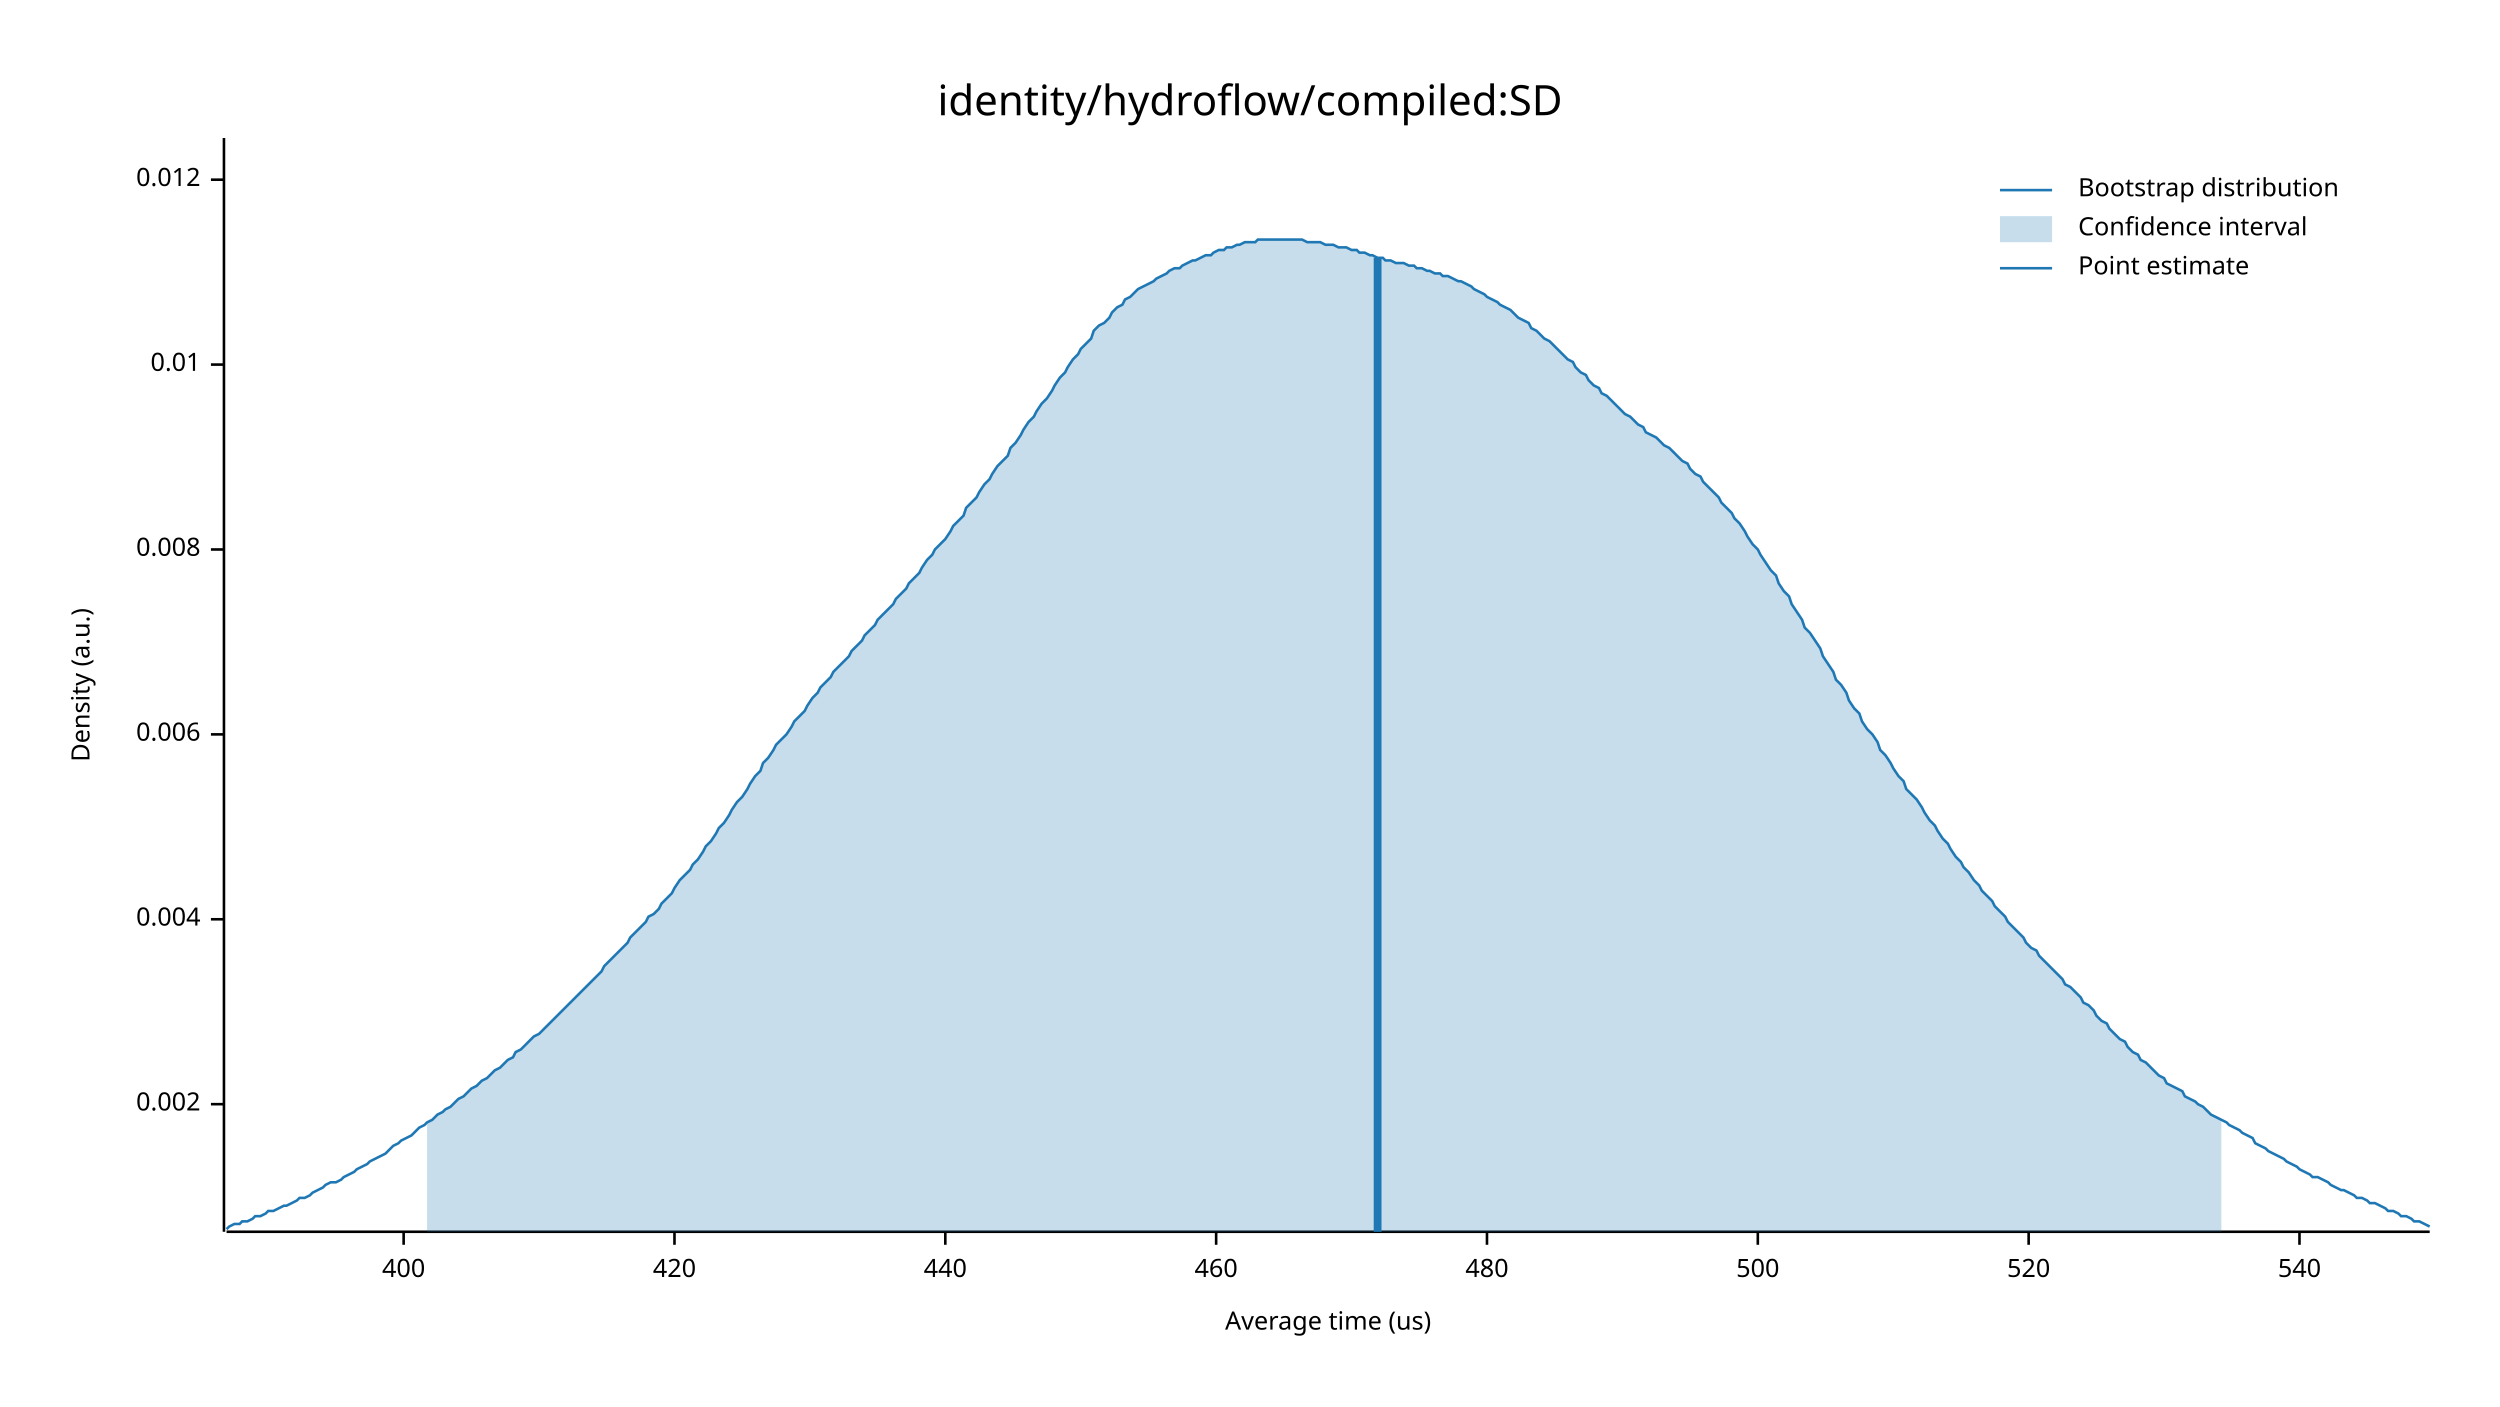
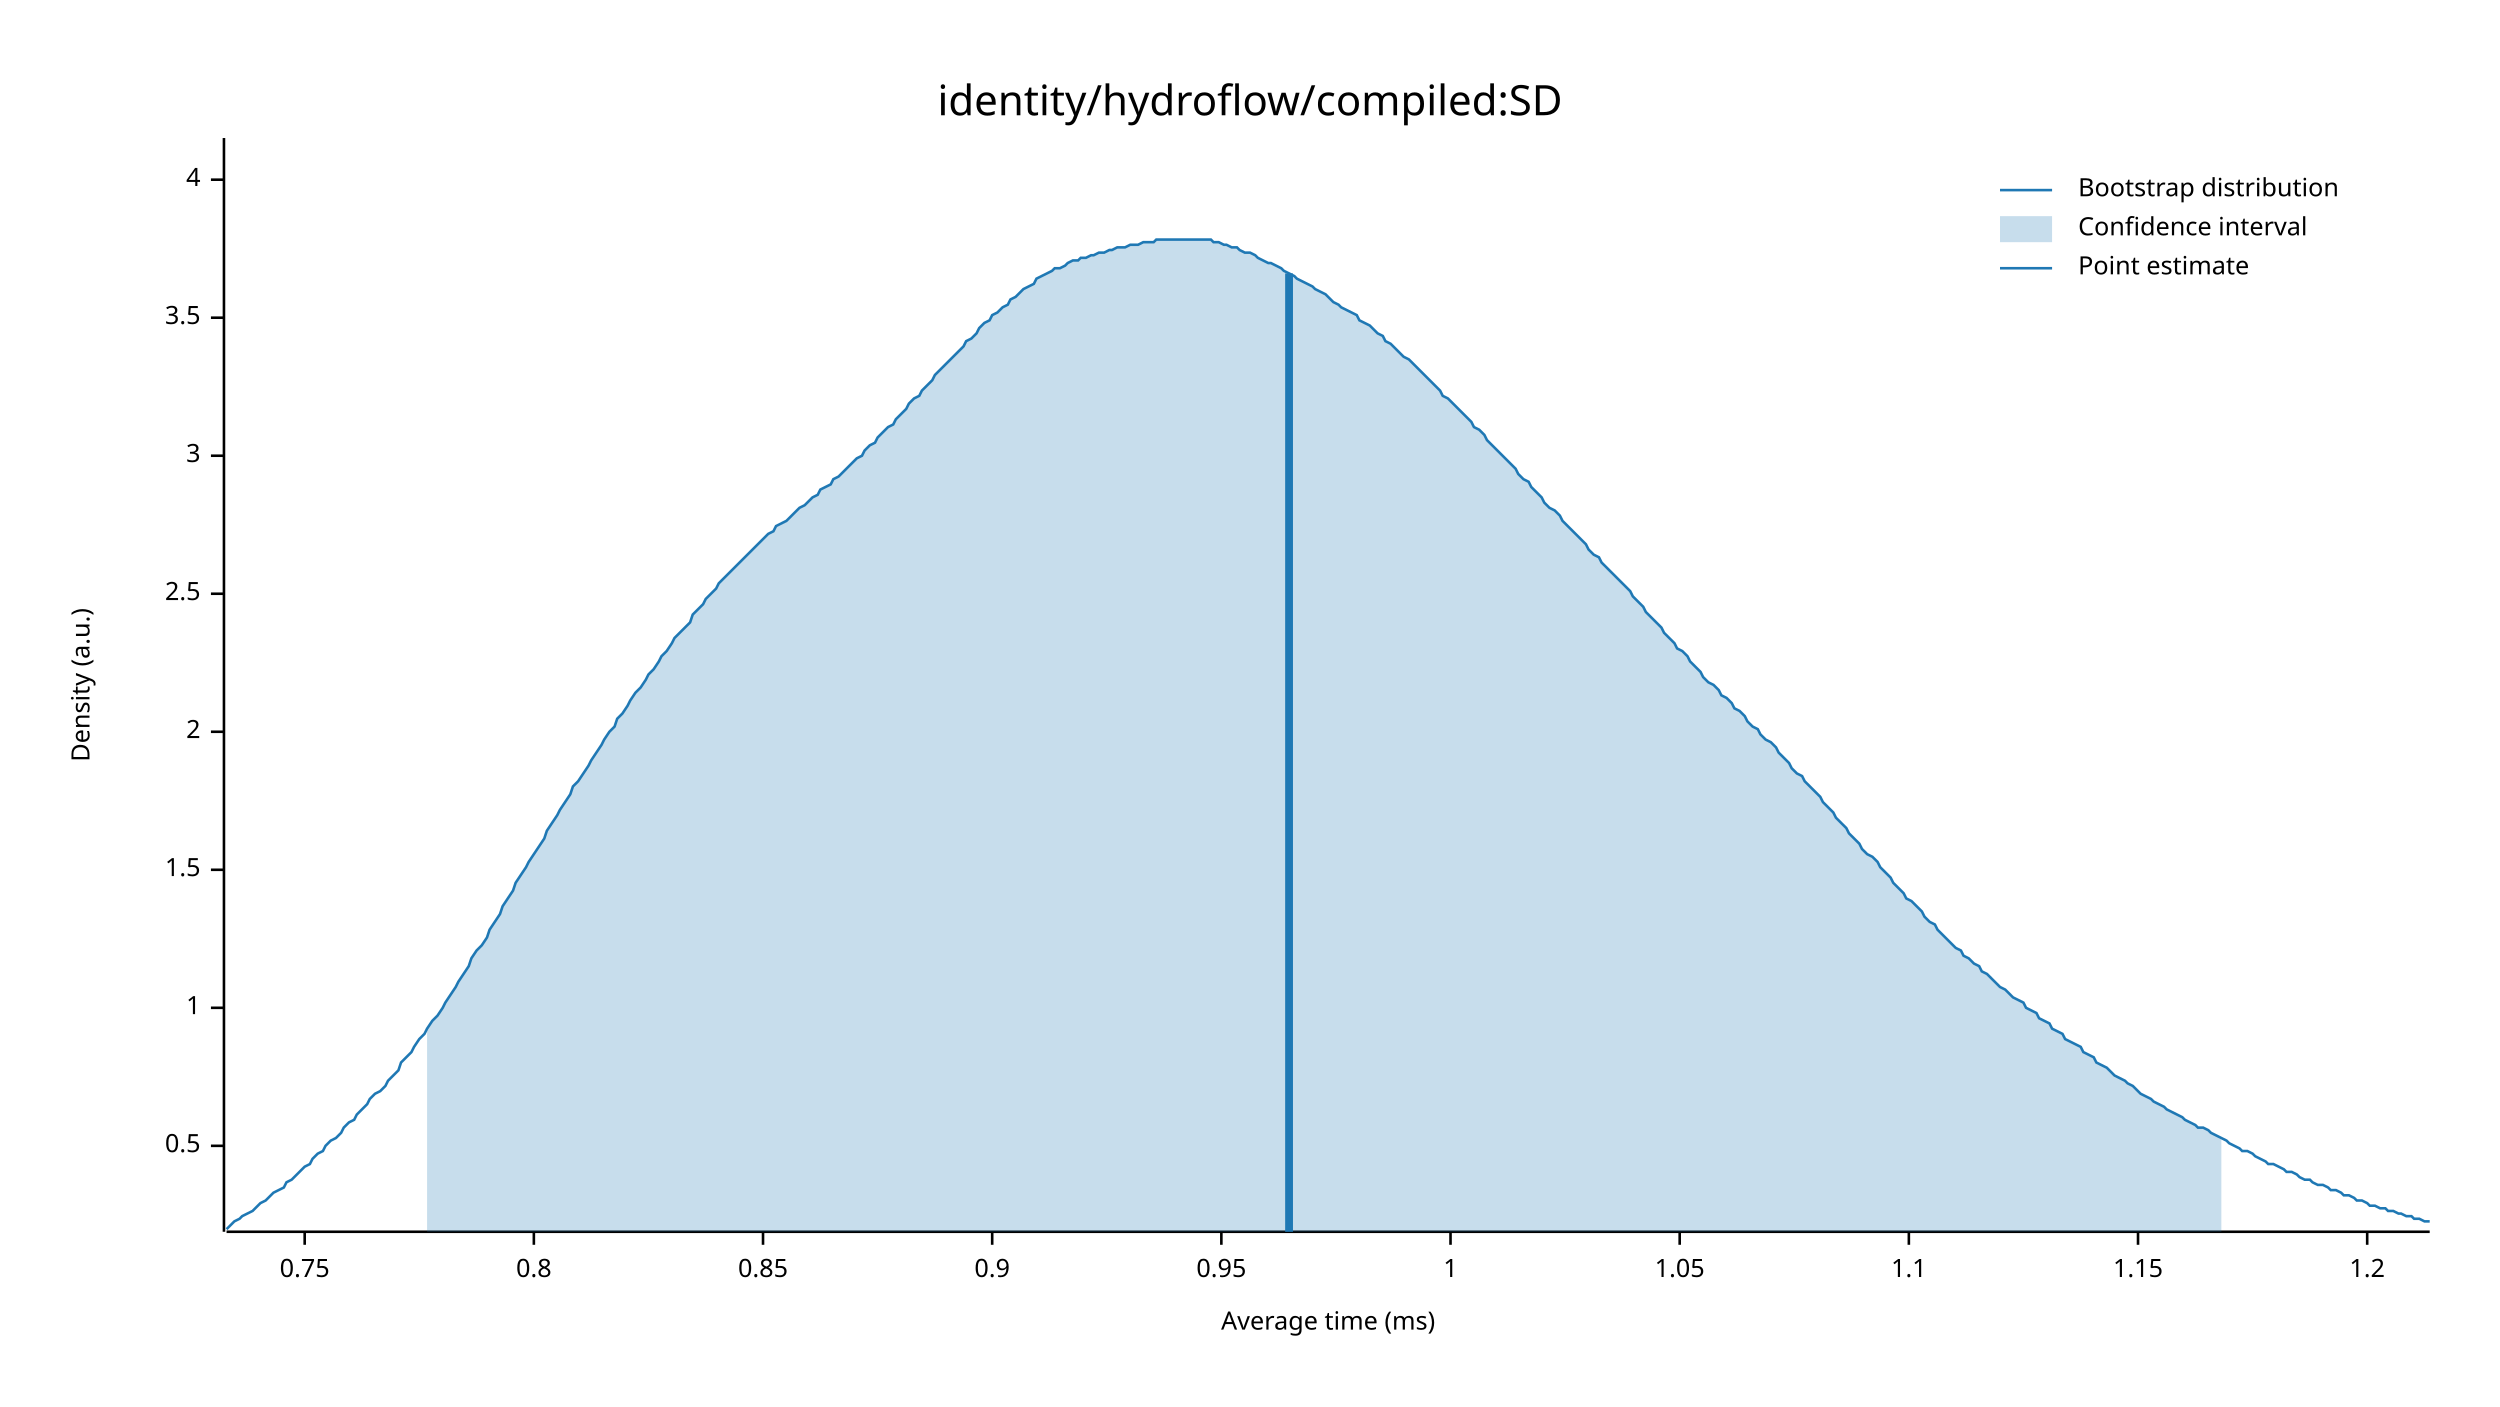
<svg xmlns="http://www.w3.org/2000/svg" width="960" height="540" viewBox="0 0 960 540">
  <text x="480" y="32" dy="0.76em" text-anchor="middle" font-family="sans-serif" font-size="16.129" opacity="1" fill="#000000">
identity/hydroflow/compiled:SD
</text>
  <text x="27" y="263" dy="0.76em" text-anchor="middle" font-family="sans-serif" font-size="9.677" opacity="1" fill="#000000" transform="rotate(270, 27, 263)">
Density (a.u.)
</text>
  <text x="510" y="513" dy="-0.5ex" text-anchor="middle" font-family="sans-serif" font-size="9.677" opacity="1" fill="#000000">
- Average time (us)
+ Average time (ms)
</text>
  <polyline fill="none" opacity="1" stroke="#000000" stroke-width="1" points="86,53 86,473 " />
-   <text x="77" y="424" dy="0.5ex" text-anchor="end" font-family="sans-serif" font-size="9.677" opacity="1" fill="#000000">
- 0.002
+   <text x="77" y="440" dy="0.5ex" text-anchor="end" font-family="sans-serif" font-size="9.677" opacity="1" fill="#000000">
+ 0.5
</text>
-   <polyline fill="none" opacity="1" stroke="#000000" stroke-width="1" points="81,424 86,424 " />
-   <text x="77" y="353" dy="0.5ex" text-anchor="end" font-family="sans-serif" font-size="9.677" opacity="1" fill="#000000">
- 0.004
+   <polyline fill="none" opacity="1" stroke="#000000" stroke-width="1" points="81,440 86,440 " />
+   <text x="77" y="387" dy="0.5ex" text-anchor="end" font-family="sans-serif" font-size="9.677" opacity="1" fill="#000000">
+ 1
</text>
-   <polyline fill="none" opacity="1" stroke="#000000" stroke-width="1" points="81,353 86,353 " />
-   <text x="77" y="282" dy="0.5ex" text-anchor="end" font-family="sans-serif" font-size="9.677" opacity="1" fill="#000000">
- 0.006
+   <polyline fill="none" opacity="1" stroke="#000000" stroke-width="1" points="81,387 86,387 " />
+   <text x="77" y="334" dy="0.5ex" text-anchor="end" font-family="sans-serif" font-size="9.677" opacity="1" fill="#000000">
+ 1.5
</text>
-   <polyline fill="none" opacity="1" stroke="#000000" stroke-width="1" points="81,282 86,282 " />
-   <text x="77" y="211" dy="0.5ex" text-anchor="end" font-family="sans-serif" font-size="9.677" opacity="1" fill="#000000">
- 0.008
+   <polyline fill="none" opacity="1" stroke="#000000" stroke-width="1" points="81,334 86,334 " />
+   <text x="77" y="281" dy="0.5ex" text-anchor="end" font-family="sans-serif" font-size="9.677" opacity="1" fill="#000000">
+ 2
</text>
-   <polyline fill="none" opacity="1" stroke="#000000" stroke-width="1" points="81,211 86,211 " />
-   <text x="77" y="140" dy="0.5ex" text-anchor="end" font-family="sans-serif" font-size="9.677" opacity="1" fill="#000000">
- 0.01
+   <polyline fill="none" opacity="1" stroke="#000000" stroke-width="1" points="81,281 86,281 " />
+   <text x="77" y="228" dy="0.5ex" text-anchor="end" font-family="sans-serif" font-size="9.677" opacity="1" fill="#000000">
+ 2.5
</text>
-   <polyline fill="none" opacity="1" stroke="#000000" stroke-width="1" points="81,140 86,140 " />
+   <polyline fill="none" opacity="1" stroke="#000000" stroke-width="1" points="81,228 86,228 " />
+   <text x="77" y="175" dy="0.5ex" text-anchor="end" font-family="sans-serif" font-size="9.677" opacity="1" fill="#000000">
+ 3
+ </text>
+   <polyline fill="none" opacity="1" stroke="#000000" stroke-width="1" points="81,175 86,175 " />
+   <text x="77" y="122" dy="0.5ex" text-anchor="end" font-family="sans-serif" font-size="9.677" opacity="1" fill="#000000">
+ 3.5
+ </text>
+   <polyline fill="none" opacity="1" stroke="#000000" stroke-width="1" points="81,122 86,122 " />
  <text x="77" y="69" dy="0.5ex" text-anchor="end" font-family="sans-serif" font-size="9.677" opacity="1" fill="#000000">
- 0.012
+ 4
</text>
  <polyline fill="none" opacity="1" stroke="#000000" stroke-width="1" points="81,69 86,69 " />
  <polyline fill="none" opacity="1" stroke="#000000" stroke-width="1" points="87,473 933,473 " />
-   <text x="155" y="483" dy="0.76em" text-anchor="middle" font-family="sans-serif" font-size="9.677" opacity="1" fill="#000000">
- 400
+   <text x="117" y="483" dy="0.76em" text-anchor="middle" font-family="sans-serif" font-size="9.677" opacity="1" fill="#000000">
+ 0.75
</text>
-   <polyline fill="none" opacity="1" stroke="#000000" stroke-width="1" points="155,473 155,478 " />
-   <text x="259" y="483" dy="0.76em" text-anchor="middle" font-family="sans-serif" font-size="9.677" opacity="1" fill="#000000">
- 420
+   <polyline fill="none" opacity="1" stroke="#000000" stroke-width="1" points="117,473 117,478 " />
+   <text x="205" y="483" dy="0.76em" text-anchor="middle" font-family="sans-serif" font-size="9.677" opacity="1" fill="#000000">
+ 0.8
</text>
-   <polyline fill="none" opacity="1" stroke="#000000" stroke-width="1" points="259,473 259,478 " />
-   <text x="363" y="483" dy="0.76em" text-anchor="middle" font-family="sans-serif" font-size="9.677" opacity="1" fill="#000000">
- 440
+   <polyline fill="none" opacity="1" stroke="#000000" stroke-width="1" points="205,473 205,478 " />
+   <text x="293" y="483" dy="0.76em" text-anchor="middle" font-family="sans-serif" font-size="9.677" opacity="1" fill="#000000">
+ 0.85
</text>
-   <polyline fill="none" opacity="1" stroke="#000000" stroke-width="1" points="363,473 363,478 " />
-   <text x="467" y="483" dy="0.76em" text-anchor="middle" font-family="sans-serif" font-size="9.677" opacity="1" fill="#000000">
- 460
+   <polyline fill="none" opacity="1" stroke="#000000" stroke-width="1" points="293,473 293,478 " />
+   <text x="381" y="483" dy="0.76em" text-anchor="middle" font-family="sans-serif" font-size="9.677" opacity="1" fill="#000000">
+ 0.9
</text>
-   <polyline fill="none" opacity="1" stroke="#000000" stroke-width="1" points="467,473 467,478 " />
-   <text x="571" y="483" dy="0.76em" text-anchor="middle" font-family="sans-serif" font-size="9.677" opacity="1" fill="#000000">
- 480
+   <polyline fill="none" opacity="1" stroke="#000000" stroke-width="1" points="381,473 381,478 " />
+   <text x="469" y="483" dy="0.76em" text-anchor="middle" font-family="sans-serif" font-size="9.677" opacity="1" fill="#000000">
+ 0.95
</text>
-   <polyline fill="none" opacity="1" stroke="#000000" stroke-width="1" points="571,473 571,478 " />
-   <text x="675" y="483" dy="0.76em" text-anchor="middle" font-family="sans-serif" font-size="9.677" opacity="1" fill="#000000">
- 500
+   <polyline fill="none" opacity="1" stroke="#000000" stroke-width="1" points="469,473 469,478 " />
+   <text x="557" y="483" dy="0.76em" text-anchor="middle" font-family="sans-serif" font-size="9.677" opacity="1" fill="#000000">
+ 1
</text>
-   <polyline fill="none" opacity="1" stroke="#000000" stroke-width="1" points="675,473 675,478 " />
-   <text x="779" y="483" dy="0.76em" text-anchor="middle" font-family="sans-serif" font-size="9.677" opacity="1" fill="#000000">
- 520
+   <polyline fill="none" opacity="1" stroke="#000000" stroke-width="1" points="557,473 557,478 " />
+   <text x="645" y="483" dy="0.76em" text-anchor="middle" font-family="sans-serif" font-size="9.677" opacity="1" fill="#000000">
+ 1.05
</text>
-   <polyline fill="none" opacity="1" stroke="#000000" stroke-width="1" points="779,473 779,478 " />
-   <text x="883" y="483" dy="0.76em" text-anchor="middle" font-family="sans-serif" font-size="9.677" opacity="1" fill="#000000">
- 540
+   <polyline fill="none" opacity="1" stroke="#000000" stroke-width="1" points="645,473 645,478 " />
+   <text x="733" y="483" dy="0.76em" text-anchor="middle" font-family="sans-serif" font-size="9.677" opacity="1" fill="#000000">
+ 1.1
</text>
-   <polyline fill="none" opacity="1" stroke="#000000" stroke-width="1" points="883,473 883,478 " />
-   <polyline fill="none" opacity="1" stroke="#1F78B4" stroke-width="1" points="87,472 88,471 90,470 92,470 93,469 95,469 97,468 98,467 100,467 102,466 103,465 105,465 107,464 109,463 110,463 112,462 114,461 115,460 117,460 119,459 120,458 122,457 124,456 125,455 127,454 129,454 131,453 132,452 134,451 136,450 137,449 139,448 141,447 142,446 144,445 146,444 148,443 149,442 151,440 153,439 154,438 156,437 158,436 159,435 161,433 163,432 164,431 166,430 168,428 170,427 171,426 173,425 175,423 176,422 178,421 180,419 181,418 183,417 185,415 187,414 188,413 190,411 192,410 193,409 195,407 197,406 198,404 200,403 202,401 203,400 205,398 207,397 209,395 210,394 212,392 214,390 215,389 217,387 219,385 220,384 222,382 224,380 226,378 227,377 229,375 231,373 232,371 234,369 236,367 237,366 239,364 241,362 242,360 244,358 246,356 248,354 249,352 251,351 253,349 254,347 256,345 258,343 259,341 261,338 263,336 265,334 266,332 268,330 270,327 271,325 273,323 275,320 276,318 278,316 280,313 281,311 283,308 285,306 287,303 288,301 290,298 292,296 293,293 295,291 297,288 298,286 300,284 302,282 304,279 305,277 307,275 309,273 310,271 312,268 314,266 315,264 317,262 319,260 320,258 322,256 324,254 326,252 327,250 329,248 331,246 332,244 334,242 336,240 337,238 339,236 341,234 343,232 344,230 346,228 348,226 349,224 351,222 353,220 354,218 356,215 358,213 359,211 361,209 363,207 365,204 366,202 368,200 370,198 371,195 373,193 375,191 376,189 378,186 380,184 381,182 383,179 385,177 387,175 388,172 390,170 392,167 393,165 395,162 397,160 398,158 400,155 402,153 404,150 405,148 407,145 409,143 410,141 412,138 414,136 415,134 417,132 419,130 420,127 422,125 424,124 426,122 427,120 429,118 431,117 432,115 434,114 436,112 437,111 439,110 441,109 443,108 444,107 446,106 448,105 449,104 451,103 453,103 454,102 456,101 458,100 459,100 461,99 463,98 465,98 466,97 468,96 470,96 471,95 473,95 475,94 476,94 478,93 480,93 482,93 483,92 485,92 487,92 488,92 490,92 492,92 493,92 495,92 497,92 498,92 500,92 502,93 504,93 505,93 507,93 509,94 510,94 512,94 514,95 515,95 517,95 519,96 521,96 522,97 524,97 526,98 527,98 529,99 531,99 532,100 534,100 536,101 537,101 539,101 541,102 543,102 544,103 546,103 548,104 549,104 551,105 553,105 554,106 556,106 558,107 560,108 561,108 563,109 565,110 566,111 568,112 570,113 571,114 573,115 575,116 576,117 578,118 580,119 582,121 583,122 585,123 587,124 588,126 590,127 592,129 593,130 595,131 597,133 599,135 600,136 602,138 604,139 605,141 607,143 609,144 610,146 612,148 614,149 615,151 617,152 619,154 621,156 622,157 624,159 626,160 627,161 629,163 631,164 632,166 634,167 636,168 638,170 639,171 641,172 643,174 644,175 646,177 648,178 649,180 651,182 653,183 654,185 656,187 658,189 660,191 661,193 663,195 665,197 666,199 668,201 670,204 671,206 673,209 675,211 676,213 678,216 680,219 682,221 683,224 685,227 687,229 688,232 690,235 692,238 693,241 695,243 697,246 699,249 700,252 702,255 704,258 705,261 707,263 709,266 710,269 712,272 714,274 715,277 717,280 719,282 721,285 722,288 724,290 726,293 727,295 729,298 731,300 732,303 734,305 736,307 738,310 739,312 741,315 743,317 744,319 746,322 748,324 749,326 751,329 753,331 754,333 756,335 758,338 760,340 761,342 763,344 765,346 766,348 768,350 770,352 771,354 773,356 775,358 777,360 778,362 780,364 782,365 783,367 785,369 787,371 788,372 790,374 792,376 793,378 795,379 797,381 799,383 800,385 802,386 804,388 805,390 807,392 809,393 810,395 812,397 814,399 816,400 817,402 819,404 821,405 822,407 824,408 826,410 827,411 829,413 831,414 832,416 834,417 836,418 838,419 839,421 841,422 843,423 844,424 846,425 848,427 849,428 851,429 853,430 855,431 856,432 858,433 860,434 861,435 863,436 865,437 866,439 868,440 870,441 871,442 873,443 875,444 877,445 878,446 880,447 882,448 883,449 885,450 887,451 888,452 890,452 892,453 894,454 895,455 897,456 899,457 900,457 902,458 904,459 905,460 907,460 909,461 910,462 912,462 914,463 916,464 917,465 919,465 921,466 922,467 924,467 926,468 927,469 929,469 931,470 933,471 " />
-   <polygon opacity="0.25" fill="#1F78B4" points="164,431 166,430 168,428 170,427 171,426 173,425 175,423 176,422 178,421 180,419 181,418 183,417 185,415 187,414 188,413 190,411 192,410 193,409 195,407 197,406 198,404 200,403 202,401 203,400 205,398 207,397 209,395 210,394 212,392 214,390 215,389 217,387 219,385 220,384 222,382 224,380 226,378 227,377 229,375 231,373 232,371 234,369 236,367 237,366 239,364 241,362 242,360 244,358 246,356 248,354 249,352 251,351 253,349 254,347 256,345 258,343 259,341 261,338 263,336 265,334 266,332 268,330 270,327 271,325 273,323 275,320 276,318 278,316 280,313 281,311 283,308 285,306 287,303 288,301 290,298 292,296 293,293 295,291 297,288 298,286 300,284 302,282 304,279 305,277 307,275 309,273 310,271 312,268 314,266 315,264 317,262 319,260 320,258 322,256 324,254 326,252 327,250 329,248 331,246 332,244 334,242 336,240 337,238 339,236 341,234 343,232 344,230 346,228 348,226 349,224 351,222 353,220 354,218 356,215 358,213 359,211 361,209 363,207 365,204 366,202 368,200 370,198 371,195 373,193 375,191 376,189 378,186 380,184 381,182 383,179 385,177 387,175 388,172 390,170 392,167 393,165 395,162 397,160 398,158 400,155 402,153 404,150 405,148 407,145 409,143 410,141 412,138 414,136 415,134 417,132 419,130 420,127 422,125 424,124 426,122 427,120 429,118 431,117 432,115 434,114 436,112 437,111 439,110 441,109 443,108 444,107 446,106 448,105 449,104 451,103 453,103 454,102 456,101 458,100 459,100 461,99 463,98 465,98 466,97 468,96 470,96 471,95 473,95 475,94 476,94 478,93 480,93 482,93 483,92 485,92 487,92 488,92 490,92 492,92 493,92 495,92 497,92 498,92 500,92 502,93 504,93 505,93 507,93 509,94 510,94 512,94 514,95 515,95 517,95 519,96 521,96 522,97 524,97 526,98 527,98 529,99 531,99 532,100 534,100 536,101 537,101 539,101 541,102 543,102 544,103 546,103 548,104 549,104 551,105 553,105 554,106 556,106 558,107 560,108 561,108 563,109 565,110 566,111 568,112 570,113 571,114 573,115 575,116 576,117 578,118 580,119 582,121 583,122 585,123 587,124 588,126 590,127 592,129 593,130 595,131 597,133 599,135 600,136 602,138 604,139 605,141 607,143 609,144 610,146 612,148 614,149 615,151 617,152 619,154 621,156 622,157 624,159 626,160 627,161 629,163 631,164 632,166 634,167 636,168 638,170 639,171 641,172 643,174 644,175 646,177 648,178 649,180 651,182 653,183 654,185 656,187 658,189 660,191 661,193 663,195 665,197 666,199 668,201 670,204 671,206 673,209 675,211 676,213 678,216 680,219 682,221 683,224 685,227 687,229 688,232 690,235 692,238 693,241 695,243 697,246 699,249 700,252 702,255 704,258 705,261 707,263 709,266 710,269 712,272 714,274 715,277 717,280 719,282 721,285 722,288 724,290 726,293 727,295 729,298 731,300 732,303 734,305 736,307 738,310 739,312 741,315 743,317 744,319 746,322 748,324 749,326 751,329 753,331 754,333 756,335 758,338 760,340 761,342 763,344 765,346 766,348 768,350 770,352 771,354 773,356 775,358 777,360 778,362 780,364 782,365 783,367 785,369 787,371 788,372 790,374 792,376 793,378 795,379 797,381 799,383 800,385 802,386 804,388 805,390 807,392 809,393 810,395 812,397 814,399 816,400 817,402 819,404 821,405 822,407 824,408 826,410 827,411 829,413 831,414 832,416 834,417 836,418 838,419 839,421 841,422 843,423 844,424 846,425 848,427 849,428 851,429 853,430 853,473 164,473 " />
-   <polyline fill="none" opacity="1" stroke="#1F78B4" stroke-width="3" points="529,473 529,99 " />
+   <polyline fill="none" opacity="1" stroke="#000000" stroke-width="1" points="733,473 733,478 " />
+   <text x="821" y="483" dy="0.76em" text-anchor="middle" font-family="sans-serif" font-size="9.677" opacity="1" fill="#000000">
+ 1.15
+ </text>
+   <polyline fill="none" opacity="1" stroke="#000000" stroke-width="1" points="821,473 821,478 " />
+   <text x="909" y="483" dy="0.76em" text-anchor="middle" font-family="sans-serif" font-size="9.677" opacity="1" fill="#000000">
+ 1.2
+ </text>
+   <polyline fill="none" opacity="1" stroke="#000000" stroke-width="1" points="909,473 909,478 " />
+   <polyline fill="none" opacity="1" stroke="#1F78B4" stroke-width="1" points="87,472 88,471 90,469 92,468 93,467 95,466 97,465 98,464 100,462 102,461 103,460 105,458 107,457 109,456 110,454 112,453 114,451 115,450 117,448 119,447 120,445 122,443 124,442 125,440 127,438 129,437 131,435 132,433 134,431 136,430 137,428 139,426 141,424 142,422 144,420 146,419 148,417 149,415 151,413 153,411 154,408 156,406 158,404 159,402 161,399 163,397 164,395 166,392 168,390 170,387 171,385 173,382 175,379 176,377 178,374 180,371 181,368 183,365 185,363 187,360 188,357 190,354 192,351 193,348 195,345 197,342 198,339 200,336 202,333 203,331 205,328 207,325 209,322 210,319 212,316 214,313 215,311 217,308 219,305 220,302 222,300 224,297 226,294 227,292 229,289 231,286 232,284 234,281 236,279 237,276 239,274 241,271 242,269 244,266 246,264 248,261 249,259 251,257 253,254 254,252 256,250 258,247 259,245 261,243 263,241 265,239 266,236 268,234 270,232 271,230 273,228 275,226 276,224 278,222 280,220 281,219 283,217 285,215 287,213 288,212 290,210 292,208 293,207 295,205 297,204 298,202 300,201 302,200 304,198 305,197 307,195 309,194 310,193 312,191 314,190 315,188 317,187 319,186 320,184 322,183 324,181 326,179 327,178 329,176 331,175 332,173 334,171 336,170 337,168 339,166 341,164 343,163 344,161 346,159 348,157 349,155 351,153 353,152 354,150 356,148 358,146 359,144 361,142 363,140 365,138 366,137 368,135 370,133 371,131 373,130 375,128 376,126 378,124 380,123 381,121 383,120 385,118 387,117 388,115 390,114 392,112 393,111 395,110 397,109 398,107 400,106 402,105 404,104 405,103 407,103 409,102 410,101 412,100 414,100 415,99 417,99 419,98 420,98 422,97 424,97 426,96 427,96 429,95 431,95 432,95 434,94 436,94 437,94 439,93 441,93 443,93 444,92 446,92 448,92 449,92 451,92 453,92 454,92 456,92 458,92 459,92 461,92 463,92 465,92 466,93 468,93 470,94 471,94 473,95 475,95 476,96 478,97 480,97 482,98 483,99 485,100 487,101 488,101 490,102 492,103 493,104 495,105 497,106 498,107 500,108 502,109 504,110 505,111 507,112 509,113 510,114 512,116 514,117 515,118 517,119 519,120 521,121 522,123 524,124 526,125 527,126 529,128 531,129 532,131 534,132 536,134 537,135 539,137 541,138 543,140 544,141 546,143 548,145 549,146 551,148 553,150 554,152 556,153 558,155 560,157 561,158 563,160 565,162 566,164 568,165 570,167 571,169 573,171 575,173 576,174 578,176 580,178 582,180 583,182 585,184 587,185 588,187 590,189 592,191 593,193 595,195 597,196 599,198 600,200 602,202 604,204 605,205 607,207 609,209 610,211 612,213 614,214 615,216 617,218 619,220 621,222 622,223 624,225 626,227 627,229 629,231 631,233 632,235 634,237 636,239 638,241 639,243 641,245 643,247 644,249 646,250 648,252 649,254 651,256 653,258 654,260 656,262 658,263 660,265 661,267 663,268 665,270 666,272 668,273 670,275 671,277 673,279 675,280 676,282 678,284 680,285 682,287 683,289 685,291 687,293 688,295 690,297 692,298 693,300 695,302 697,304 699,306 700,308 702,310 704,312 705,314 707,316 709,318 710,320 712,322 714,324 715,326 717,328 719,329 721,331 722,333 724,335 726,337 727,339 729,341 731,343 732,345 734,346 736,348 738,350 739,352 741,354 743,355 744,357 746,359 748,361 749,362 751,364 753,365 754,367 756,368 758,370 760,371 761,373 763,374 765,376 766,377 768,379 770,380 771,381 773,383 775,384 777,385 778,387 780,388 782,389 783,391 785,392 787,393 788,395 790,396 792,397 793,399 795,400 797,401 799,402 800,404 802,405 804,406 805,408 807,409 809,410 810,411 812,413 814,414 816,415 817,416 819,417 821,419 822,420 824,421 826,422 827,423 829,424 831,425 832,426 834,427 836,428 838,429 839,430 841,431 843,432 844,433 846,433 848,434 849,435 851,436 853,437 855,438 856,439 858,440 860,441 861,442 863,442 865,443 866,444 868,445 870,446 871,447 873,447 875,448 877,449 878,450 880,450 882,451 883,452 885,453 887,453 888,454 890,455 892,455 894,456 895,457 897,457 899,458 900,459 902,459 904,460 905,461 907,461 909,462 910,463 912,463 914,464 916,464 917,465 919,465 921,466 922,466 924,467 926,467 927,468 929,468 931,469 933,469 " />
+   <polygon opacity="0.25" fill="#1F78B4" points="164,395 166,392 168,390 170,387 171,385 173,382 175,379 176,377 178,374 180,371 181,368 183,365 185,363 187,360 188,357 190,354 192,351 193,348 195,345 197,342 198,339 200,336 202,333 203,331 205,328 207,325 209,322 210,319 212,316 214,313 215,311 217,308 219,305 220,302 222,300 224,297 226,294 227,292 229,289 231,286 232,284 234,281 236,279 237,276 239,274 241,271 242,269 244,266 246,264 248,261 249,259 251,257 253,254 254,252 256,250 258,247 259,245 261,243 263,241 265,239 266,236 268,234 270,232 271,230 273,228 275,226 276,224 278,222 280,220 281,219 283,217 285,215 287,213 288,212 290,210 292,208 293,207 295,205 297,204 298,202 300,201 302,200 304,198 305,197 307,195 309,194 310,193 312,191 314,190 315,188 317,187 319,186 320,184 322,183 324,181 326,179 327,178 329,176 331,175 332,173 334,171 336,170 337,168 339,166 341,164 343,163 344,161 346,159 348,157 349,155 351,153 353,152 354,150 356,148 358,146 359,144 361,142 363,140 365,138 366,137 368,135 370,133 371,131 373,130 375,128 376,126 378,124 380,123 381,121 383,120 385,118 387,117 388,115 390,114 392,112 393,111 395,110 397,109 398,107 400,106 402,105 404,104 405,103 407,103 409,102 410,101 412,100 414,100 415,99 417,99 419,98 420,98 422,97 424,97 426,96 427,96 429,95 431,95 432,95 434,94 436,94 437,94 439,93 441,93 443,93 444,92 446,92 448,92 449,92 451,92 453,92 454,92 456,92 458,92 459,92 461,92 463,92 465,92 466,93 468,93 470,94 471,94 473,95 475,95 476,96 478,97 480,97 482,98 483,99 485,100 487,101 488,101 490,102 492,103 493,104 495,105 497,106 498,107 500,108 502,109 504,110 505,111 507,112 509,113 510,114 512,116 514,117 515,118 517,119 519,120 521,121 522,123 524,124 526,125 527,126 529,128 531,129 532,131 534,132 536,134 537,135 539,137 541,138 543,140 544,141 546,143 548,145 549,146 551,148 553,150 554,152 556,153 558,155 560,157 561,158 563,160 565,162 566,164 568,165 570,167 571,169 573,171 575,173 576,174 578,176 580,178 582,180 583,182 585,184 587,185 588,187 590,189 592,191 593,193 595,195 597,196 599,198 600,200 602,202 604,204 605,205 607,207 609,209 610,211 612,213 614,214 615,216 617,218 619,220 621,222 622,223 624,225 626,227 627,229 629,231 631,233 632,235 634,237 636,239 638,241 639,243 641,245 643,247 644,249 646,250 648,252 649,254 651,256 653,258 654,260 656,262 658,263 660,265 661,267 663,268 665,270 666,272 668,273 670,275 671,277 673,279 675,280 676,282 678,284 680,285 682,287 683,289 685,291 687,293 688,295 690,297 692,298 693,300 695,302 697,304 699,306 700,308 702,310 704,312 705,314 707,316 709,318 710,320 712,322 714,324 715,326 717,328 719,329 721,331 722,333 724,335 726,337 727,339 729,341 731,343 732,345 734,346 736,348 738,350 739,352 741,354 743,355 744,357 746,359 748,361 749,362 751,364 753,365 754,367 756,368 758,370 760,371 761,373 763,374 765,376 766,377 768,379 770,380 771,381 773,383 775,384 777,385 778,387 780,388 782,389 783,391 785,392 787,393 788,395 790,396 792,397 793,399 795,400 797,401 799,402 800,404 802,405 804,406 805,408 807,409 809,410 810,411 812,413 814,414 816,415 817,416 819,417 821,419 822,420 824,421 826,422 827,423 829,424 831,425 832,426 834,427 836,428 838,429 839,430 841,431 843,432 844,433 846,433 848,434 849,435 851,436 853,437 853,473 164,473 " />
+   <polyline fill="none" opacity="1" stroke="#1F78B4" stroke-width="3" points="495,473 495,105 " />
  <text x="798" y="68" dy="0.76em" text-anchor="start" font-family="sans-serif" font-size="9.677" opacity="1" fill="#000000">
Bootstrap distribution
</text>
  <text x="798" y="83" dy="0.76em" text-anchor="start" font-family="sans-serif" font-size="9.677" opacity="1" fill="#000000">
Confidence interval
</text>
  <text x="798" y="98" dy="0.76em" text-anchor="start" font-family="sans-serif" font-size="9.677" opacity="1" fill="#000000">
Point estimate
</text>
  <polyline fill="none" opacity="1" stroke="#1F78B4" stroke-width="1" points="768,73 788,73 " />
  <rect x="768" y="83" width="20" height="10" opacity="0.25" fill="#1F78B4" stroke="none" />
  <polyline fill="none" opacity="1" stroke="#1F78B4" stroke-width="1" points="768,103 788,103 " />
</svg>
